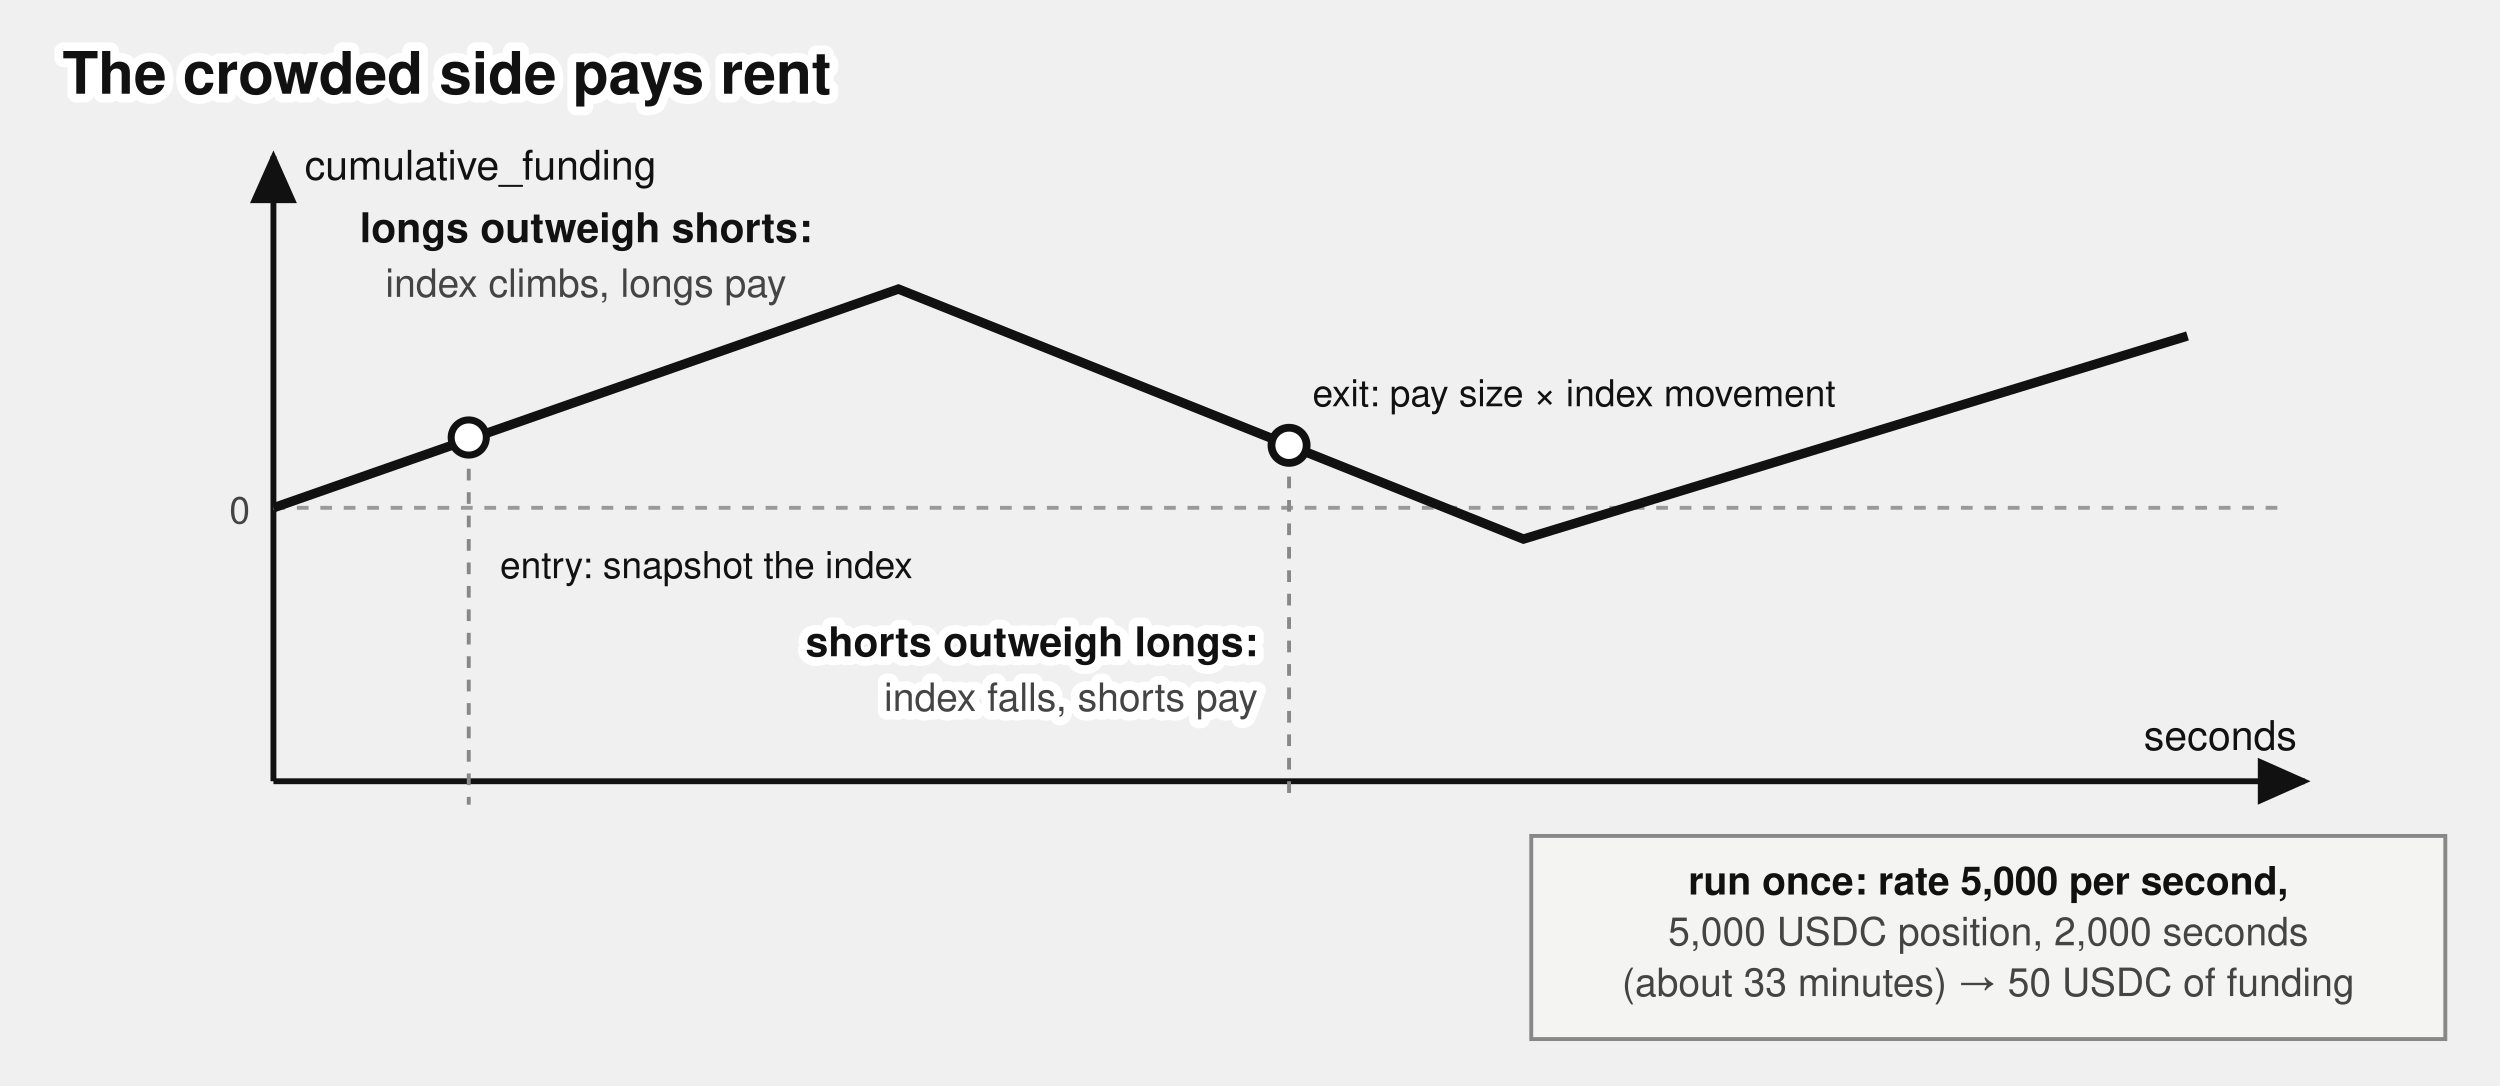
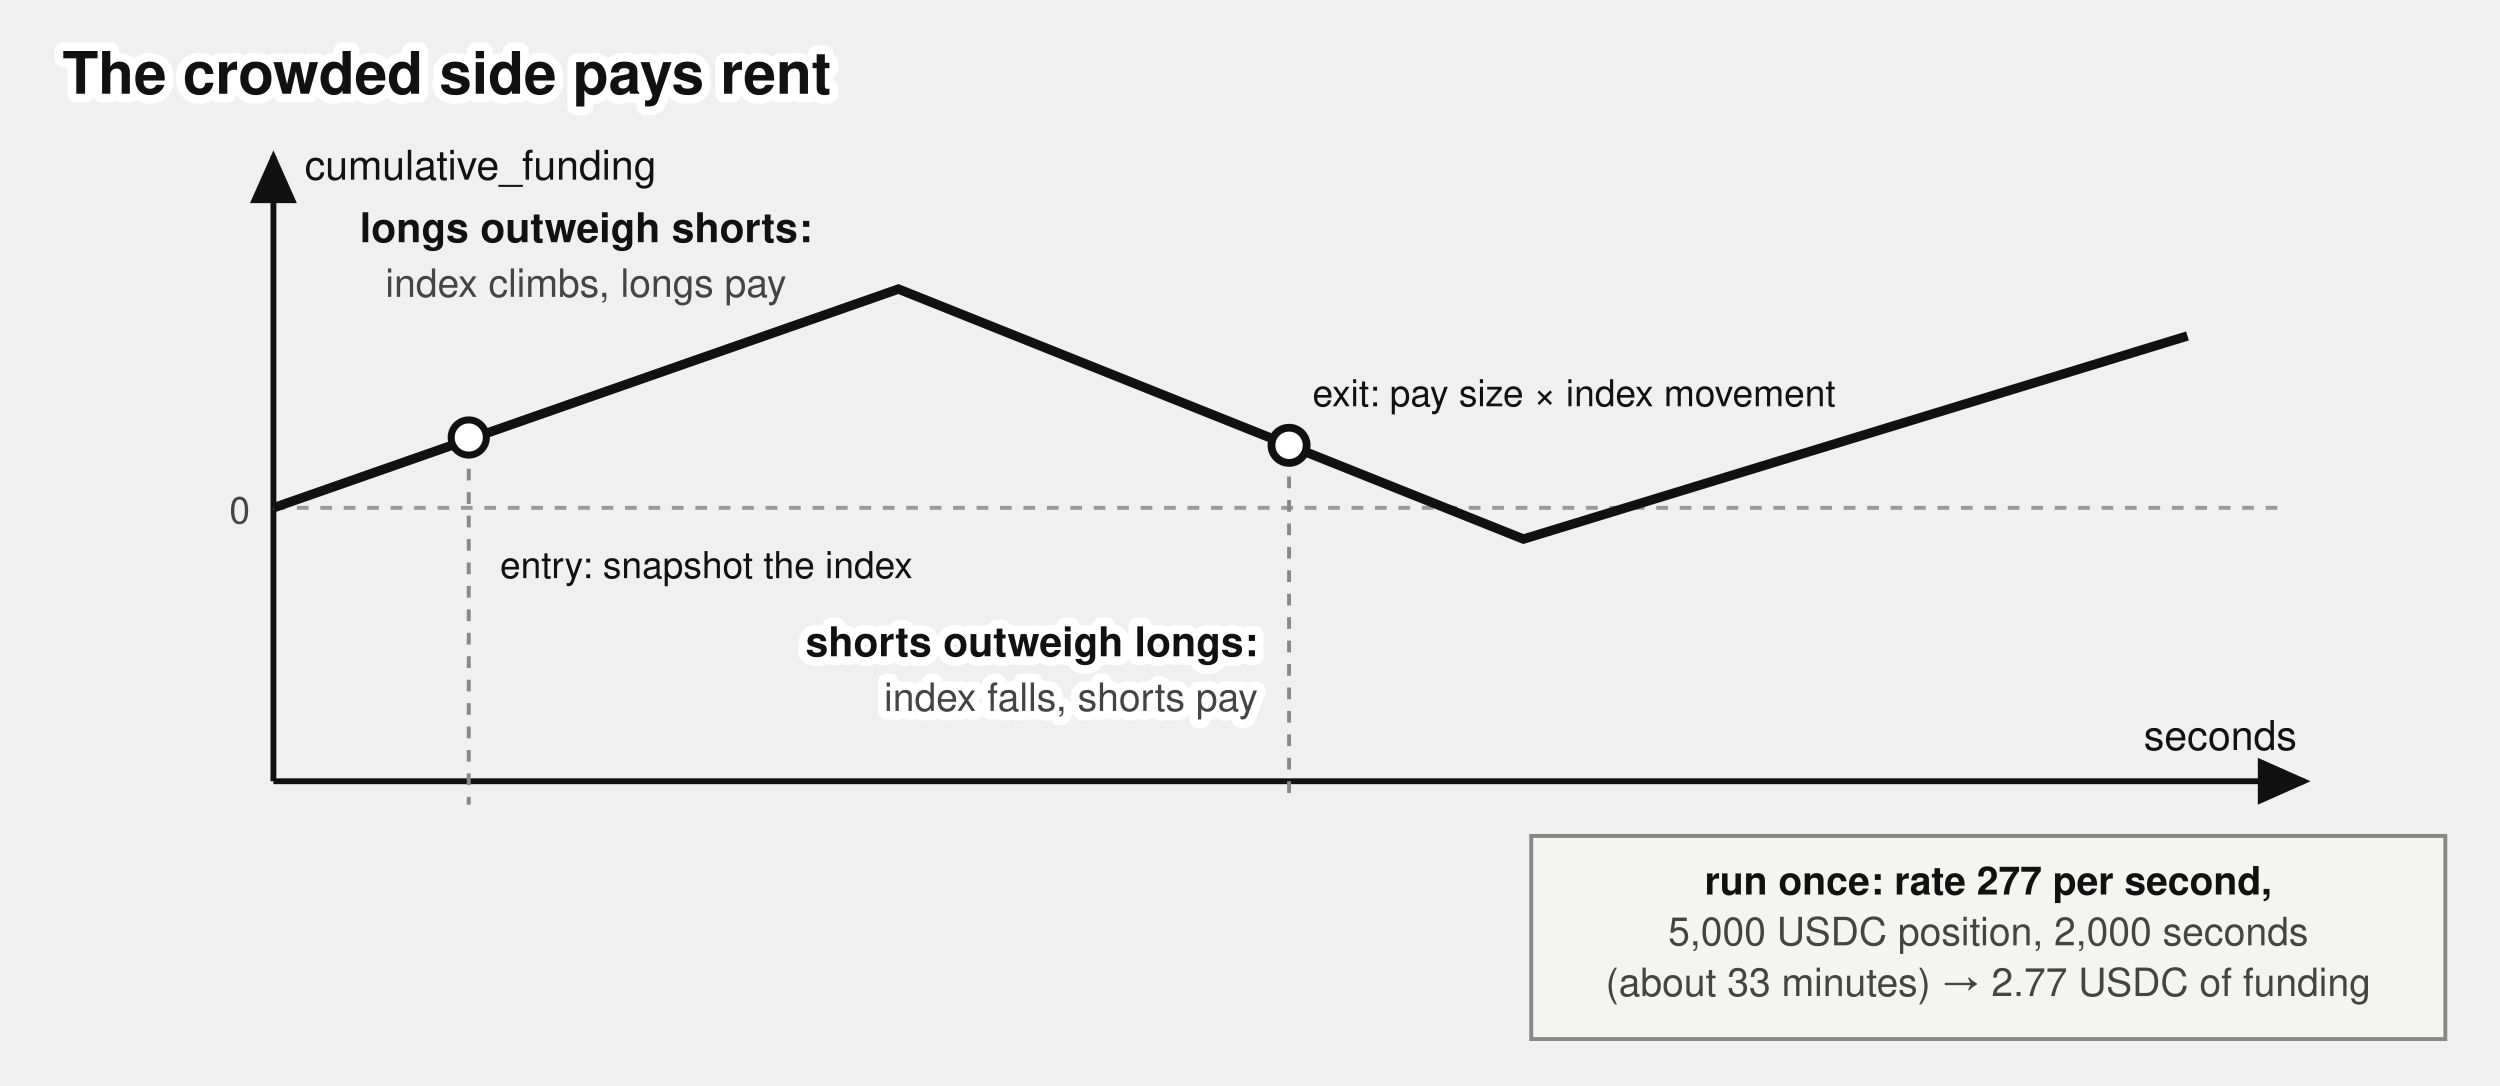
<svg xmlns="http://www.w3.org/2000/svg" viewBox="0 0 640 278" font-family="'Denim INK', Helvetica, Arial, sans-serif" fill="#111">
  <text stroke="#fff" stroke-width="4.5" paint-order="stroke" stroke-linejoin="round" x="16" y="24" font-size="15" font-weight="bold">The crowded side pays rent</text>
  <defs>
    <marker id="perps-fund-arr" markerWidth="9" markerHeight="8" refX="8" refY="4" orient="auto">
      <path d="M0,0 L9,4 L0,8 z" fill="#111" />
    </marker>
  </defs>
  <line x1="70" y1="200" x2="590" y2="200" stroke="#111" stroke-width="1.5" marker-end="url(#perps-fund-arr)" />
  <line x1="70" y1="200" x2="70" y2="40" stroke="#111" stroke-width="1.5" marker-end="url(#perps-fund-arr)" />
  <text x="588" y="192" font-size="10.5" text-anchor="end">seconds</text>
  <text x="78" y="46" font-size="10.5">cumulative_funding</text>
  <line x1="70" y1="130" x2="585" y2="130" stroke="#999" stroke-width="1" stroke-dasharray="3,3" />
  <text x="64" y="134" font-size="9.5" fill="#444" text-anchor="end">0</text>
  <path d="M 70,130 L 230,74 L 390,138 L 560,86" fill="none" stroke="#111" stroke-width="2.4" />
  <text x="150" y="62" font-size="10.5" font-weight="bold" text-anchor="middle">longs outweigh shorts:</text>
  <text x="150" y="76" font-size="10" fill="#444" text-anchor="middle">index climbs, longs pay</text>
  <circle cx="120" cy="112" r="4.5" fill="#fff" stroke="#111" stroke-width="1.8" />
  <text x="128" y="148" font-size="9.5">entry: snapshot the index</text>
  <circle cx="330" cy="114" r="4.5" fill="#fff" stroke="#111" stroke-width="2" />
  <text x="336" y="104" font-size="9.5">exit: pay size × index movement</text>
  <path d="M 120,120 L 120,206" stroke="#888" stroke-width="1" stroke-dasharray="3,3" />
  <path d="M 330,122 L 330,206" stroke="#888" stroke-width="1" stroke-dasharray="3,3" />
  <rect x="392" y="214" width="234" height="52" fill="#f4f4f2" stroke="#888" stroke-width="1" />
-   <text x="509" y="229" font-size="10" text-anchor="middle" font-weight="bold">run once: rate 5,000 per second,</text>
+   <text x="509" y="229" font-size="10" text-anchor="middle" font-weight="bold">run once: rate 277 per second,</text>
  <text x="509" y="242" font-size="10" fill="#444" text-anchor="middle">5,000 USDC position, 2,000 seconds</text>
-   <text x="509" y="255" font-size="10" fill="#444" text-anchor="middle">(about 33 minutes) → 50 USDC of funding</text>
+   <text x="509" y="255" font-size="10" fill="#444" text-anchor="middle">(about 33 minutes) → 2.77 USDC of funding</text>
  <text stroke="#fff" stroke-width="4.5" paint-order="stroke" stroke-linejoin="round" x="322" y="168" font-size="10.5" font-weight="bold" text-anchor="end">shorts outweigh longs:</text>
  <text stroke="#fff" stroke-width="4.5" paint-order="stroke" stroke-linejoin="round" x="322" y="182" font-size="10" fill="#444" text-anchor="end">index falls, shorts pay</text>
</svg>
